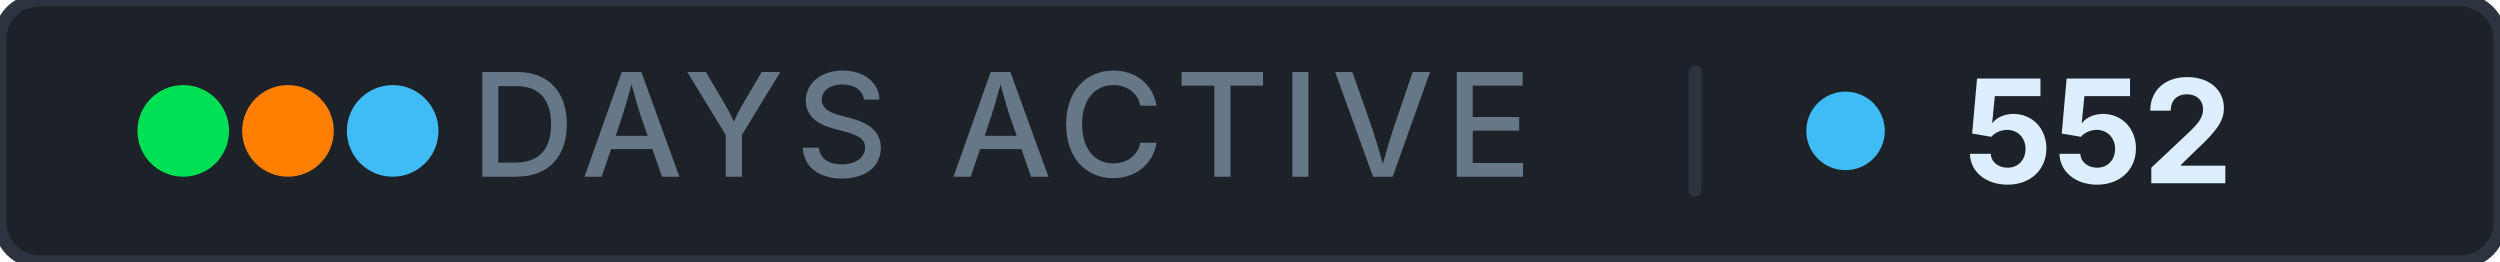
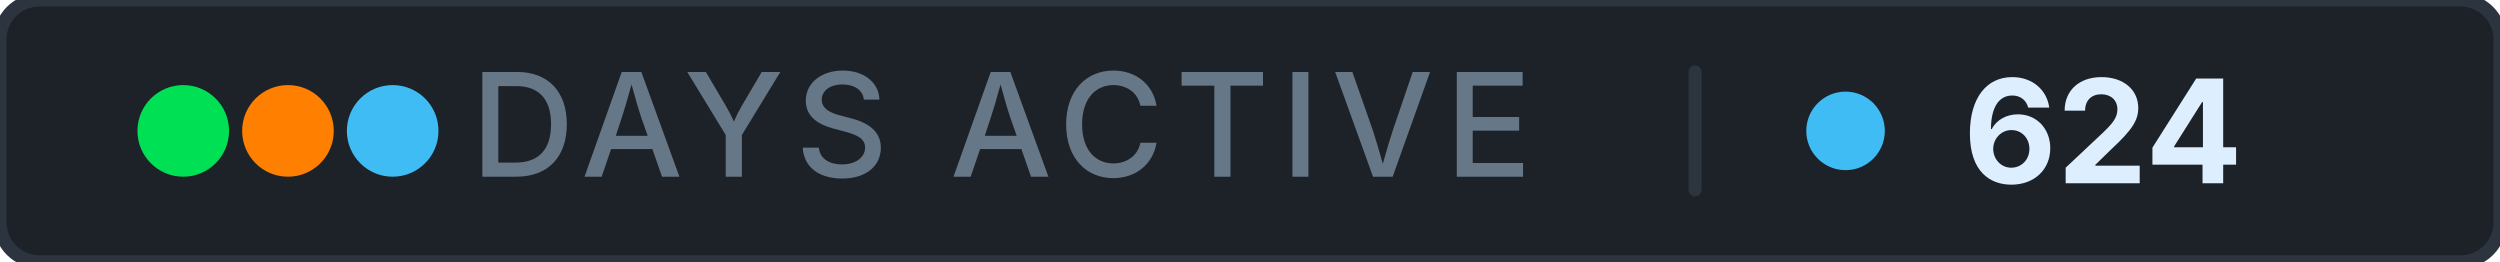
- <svg xmlns="http://www.w3.org/2000/svg" width="191" height="20" role="img" aria-label="days active: 552">
+ <svg xmlns="http://www.w3.org/2000/svg" width="191" height="20" role="img" aria-label="days active: 624">
  <rect width="191" height="20" rx="3" fill="#1c2228" stroke="#2c3440" stroke-width="1" />
  <g aria-hidden="true">
    <circle cx="14" cy="10" r="3.5" fill="#00e054" />
    <circle cx="22" cy="10" r="3.5" fill="#ff8000" />
    <circle cx="30" cy="10" r="3.5" fill="#40bcf4" />
  </g>
  <text x="76.5" y="13.5" font-family="Inter, 'Segoe UI', system-ui, -apple-system, sans-serif" font-size="11" font-weight="500" fill="#667788" text-anchor="middle" letter-spacing="0.08em">DAYS ACTIVE</text>
  <rect x="129" y="5" width="1" height="10" rx="0.5" fill="#2c3440" />
  <circle cx="141" cy="10" r="3" fill="#40bcf4" />
-   <text x="150" y="14" font-family="Inter, 'Segoe UI', system-ui, -apple-system, sans-serif" font-size="11" font-weight="700" fill="#ddeeff" letter-spacing="0" style="font-variant-numeric: tabular-nums" text-anchor="start">552</text>
+   <text x="150" y="14" font-family="Inter, 'Segoe UI', system-ui, -apple-system, sans-serif" font-size="11" font-weight="700" fill="#ddeeff" letter-spacing="0" style="font-variant-numeric: tabular-nums" text-anchor="start">624</text>
</svg>
